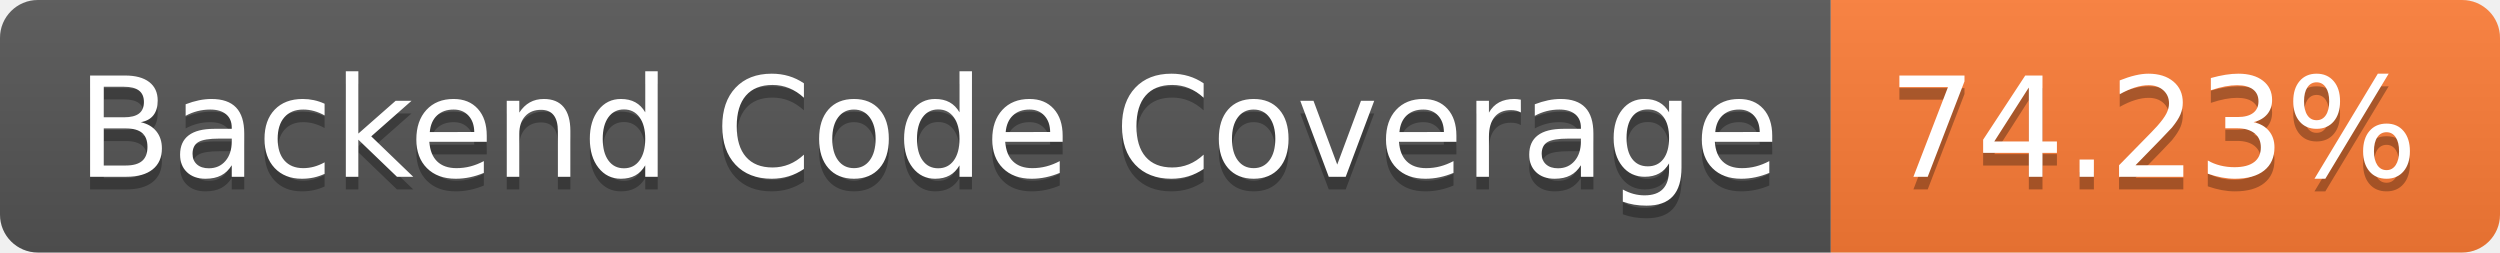
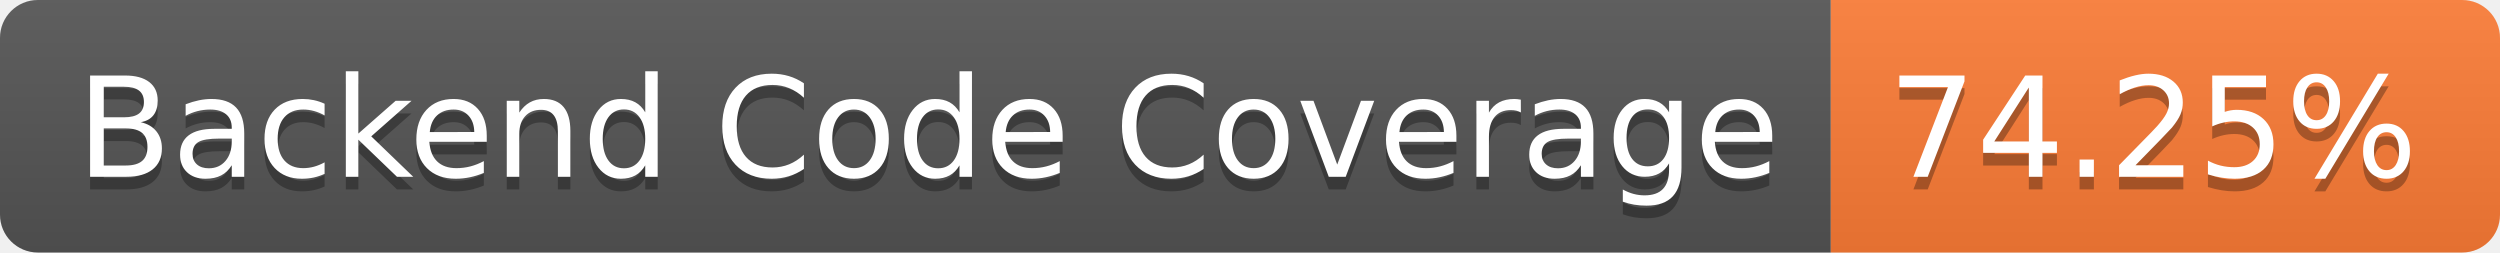
- <svg xmlns="http://www.w3.org/2000/svg" width="198" height="20" role="img" aria-label="Backend Code Coverage: 74.23%">
+ <svg xmlns="http://www.w3.org/2000/svg" width="198" height="20" role="img" aria-label="Backend Code Coverage: 74.25%">
  <linearGradient id="s" x2="0" y2="100%">
    <stop offset="0" stop-color="#bbb" stop-opacity=".1" />
    <stop offset="1" stop-opacity=".1" />
  </linearGradient>
  <clipPath id="r">
    <rect width="198" height="20" rx="3" fill="#fff" />
  </clipPath>
  <g clip-path="url(#r)">
    <rect width="145" height="20" fill="#555" />
    <rect x="145" width="53" height="20" fill="#fe7d37" />
    <rect width="198" height="20" fill="url(#s)" />
  </g>
  <g fill="#fff" text-anchor="middle" font-family="Verdana,Geneva,DejaVu Sans,sans-serif" text-rendering="geometricPrecision" font-size="110">
    <text aria-hidden="true" x="735" y="150" fill="#010101" fill-opacity=".3" transform="scale(.1)" textLength="1350">Backend Code Coverage</text>
    <text x="735" y="140" transform="scale(.1)" fill="#fff" textLength="1350">Backend Code Coverage</text>
-     <text aria-hidden="true" x="1705" y="150" fill="#010101" fill-opacity=".3" transform="scale(.1)" textLength="430">74.23%</text>
-     <text x="1705" y="140" transform="scale(.1)" fill="#fff" textLength="430">74.23%</text>
+     <text aria-hidden="true" x="1705" y="150" fill="#010101" fill-opacity=".3" transform="scale(.1)" textLength="430">74.25%</text>
+     <text x="1705" y="140" transform="scale(.1)" fill="#fff" textLength="430">74.25%</text>
  </g>
</svg>
